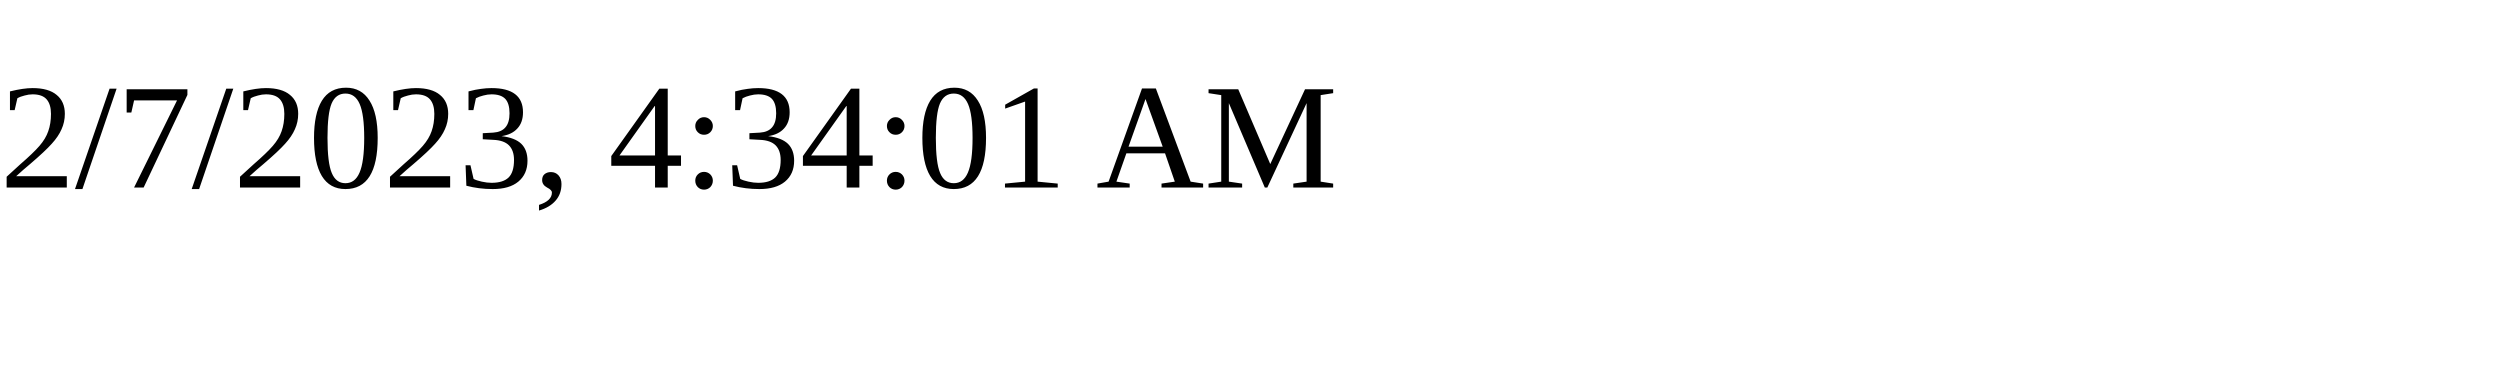
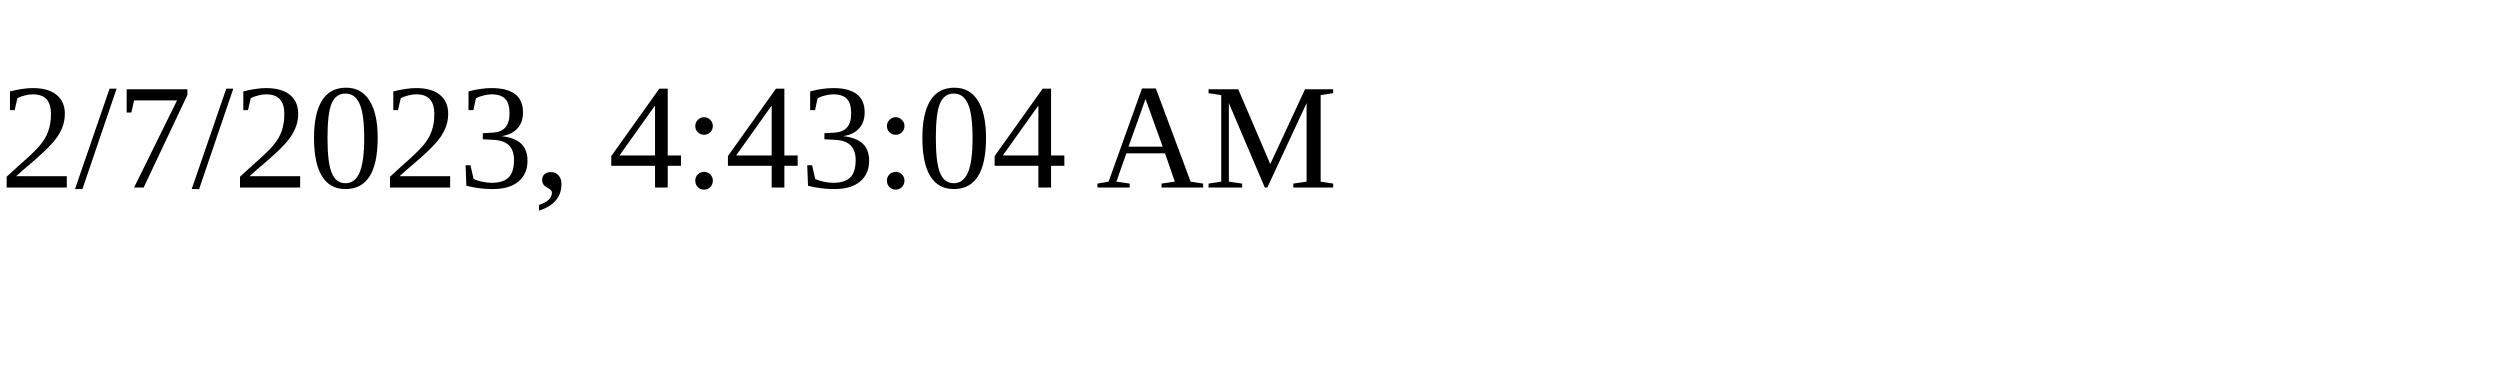
<svg xmlns="http://www.w3.org/2000/svg" height="30" width="200">
-   <text x="0" y="15">2/7/2023, 4:34:01 AM</text>
+   <text x="0" y="15">2/7/2023, 4:43:04 AM</text>
</svg>
